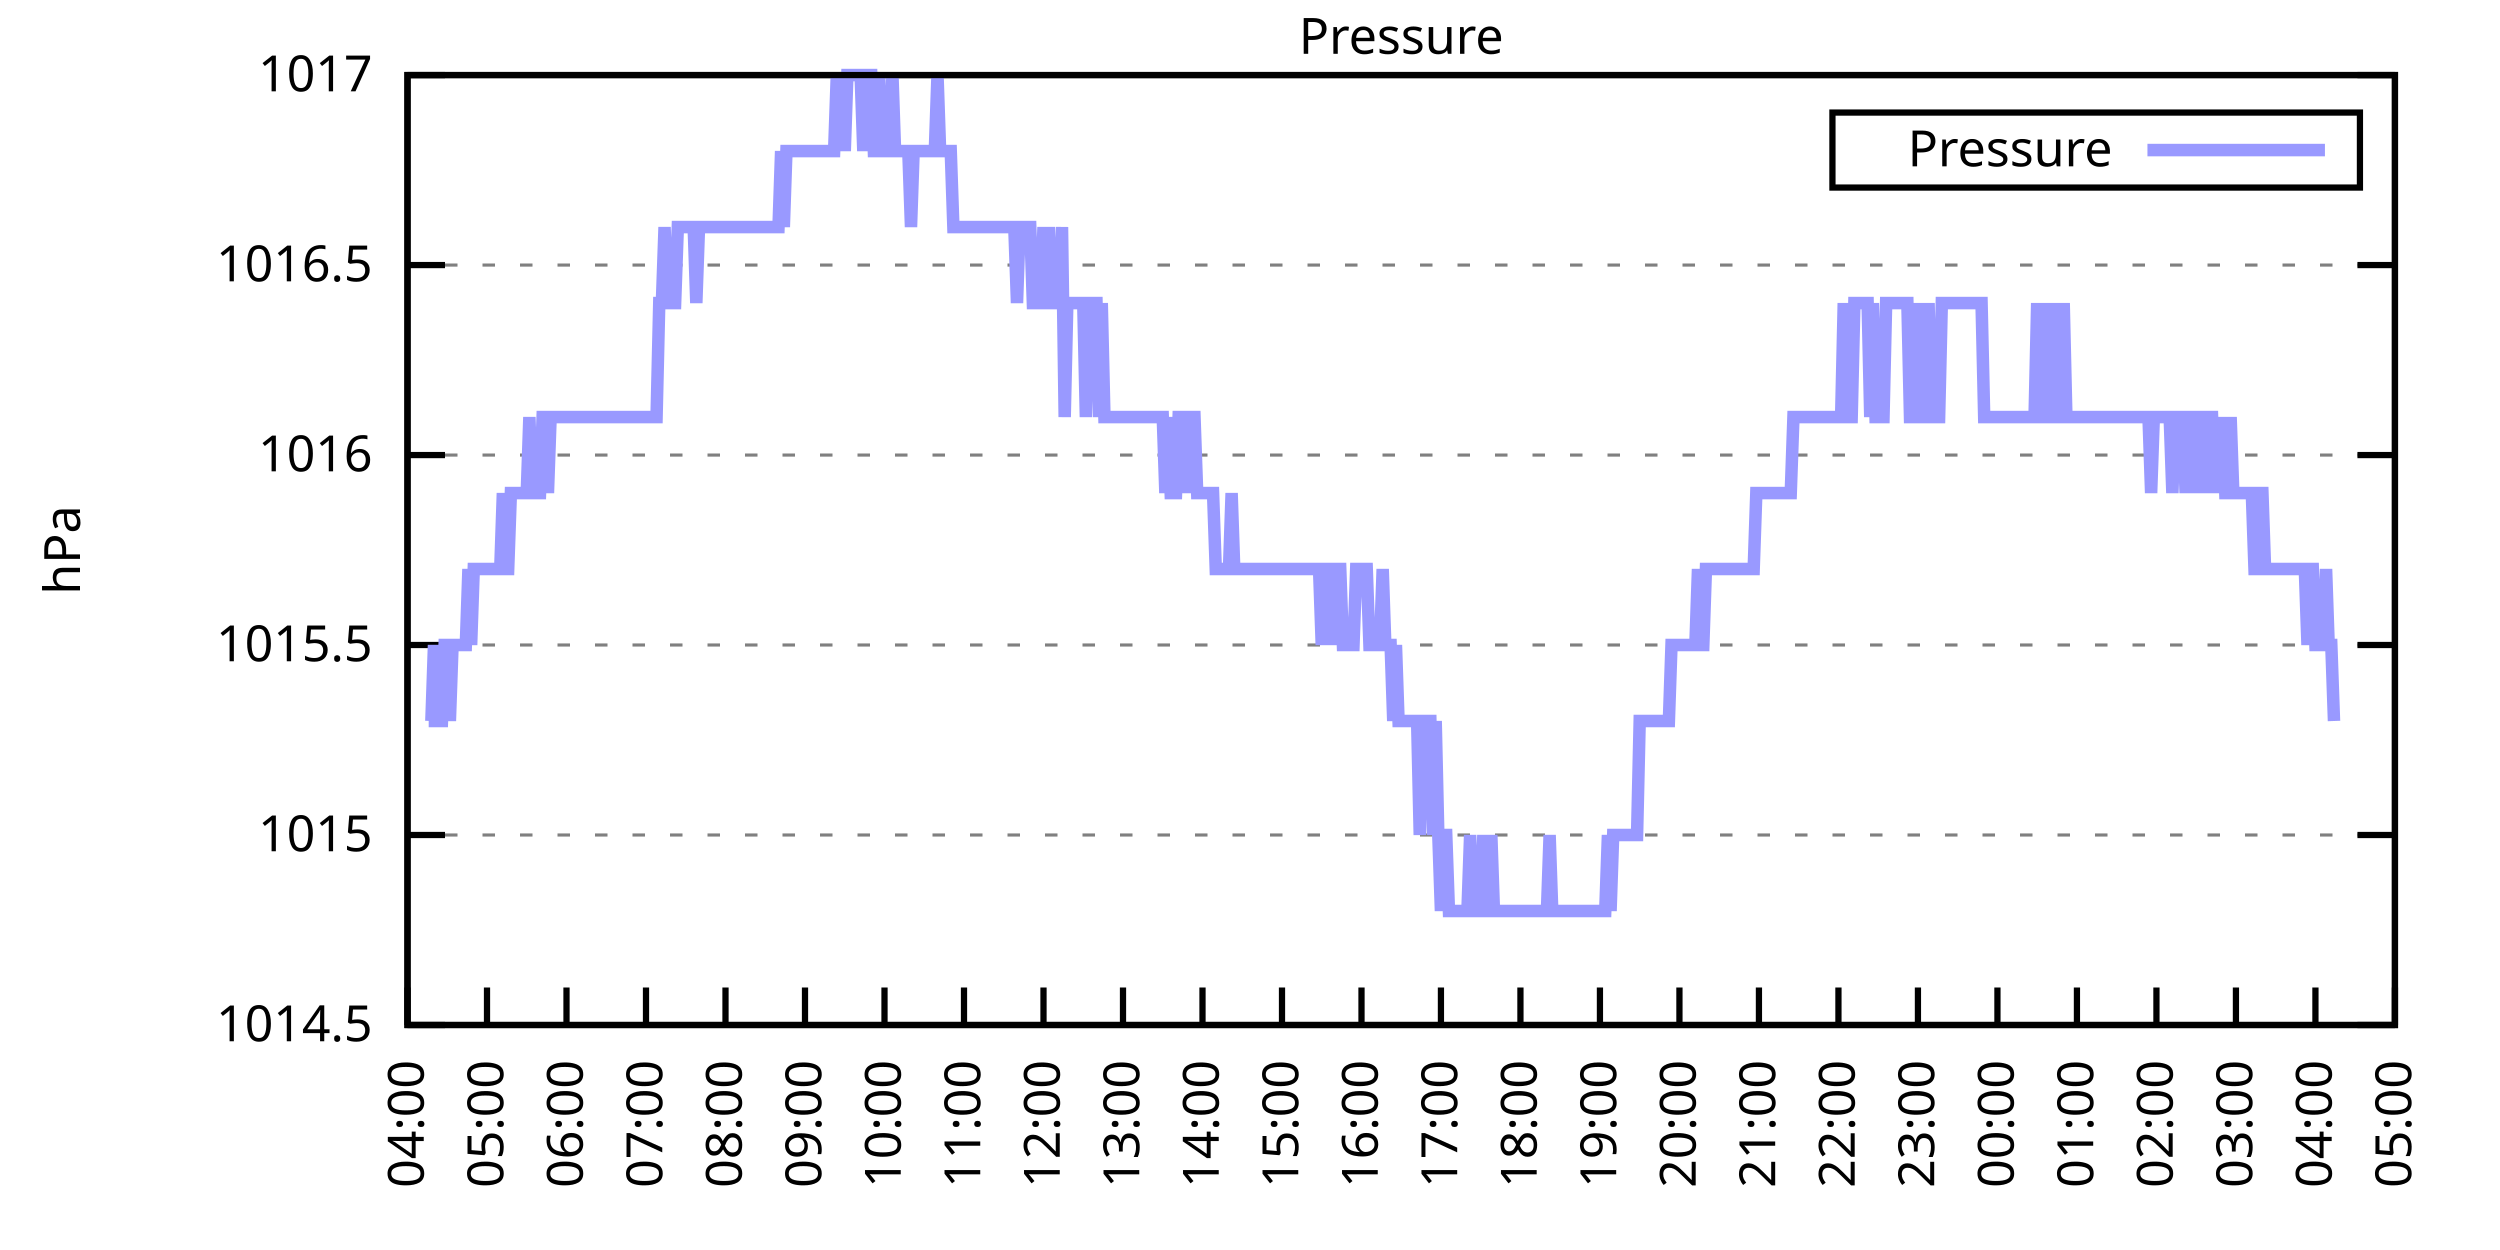
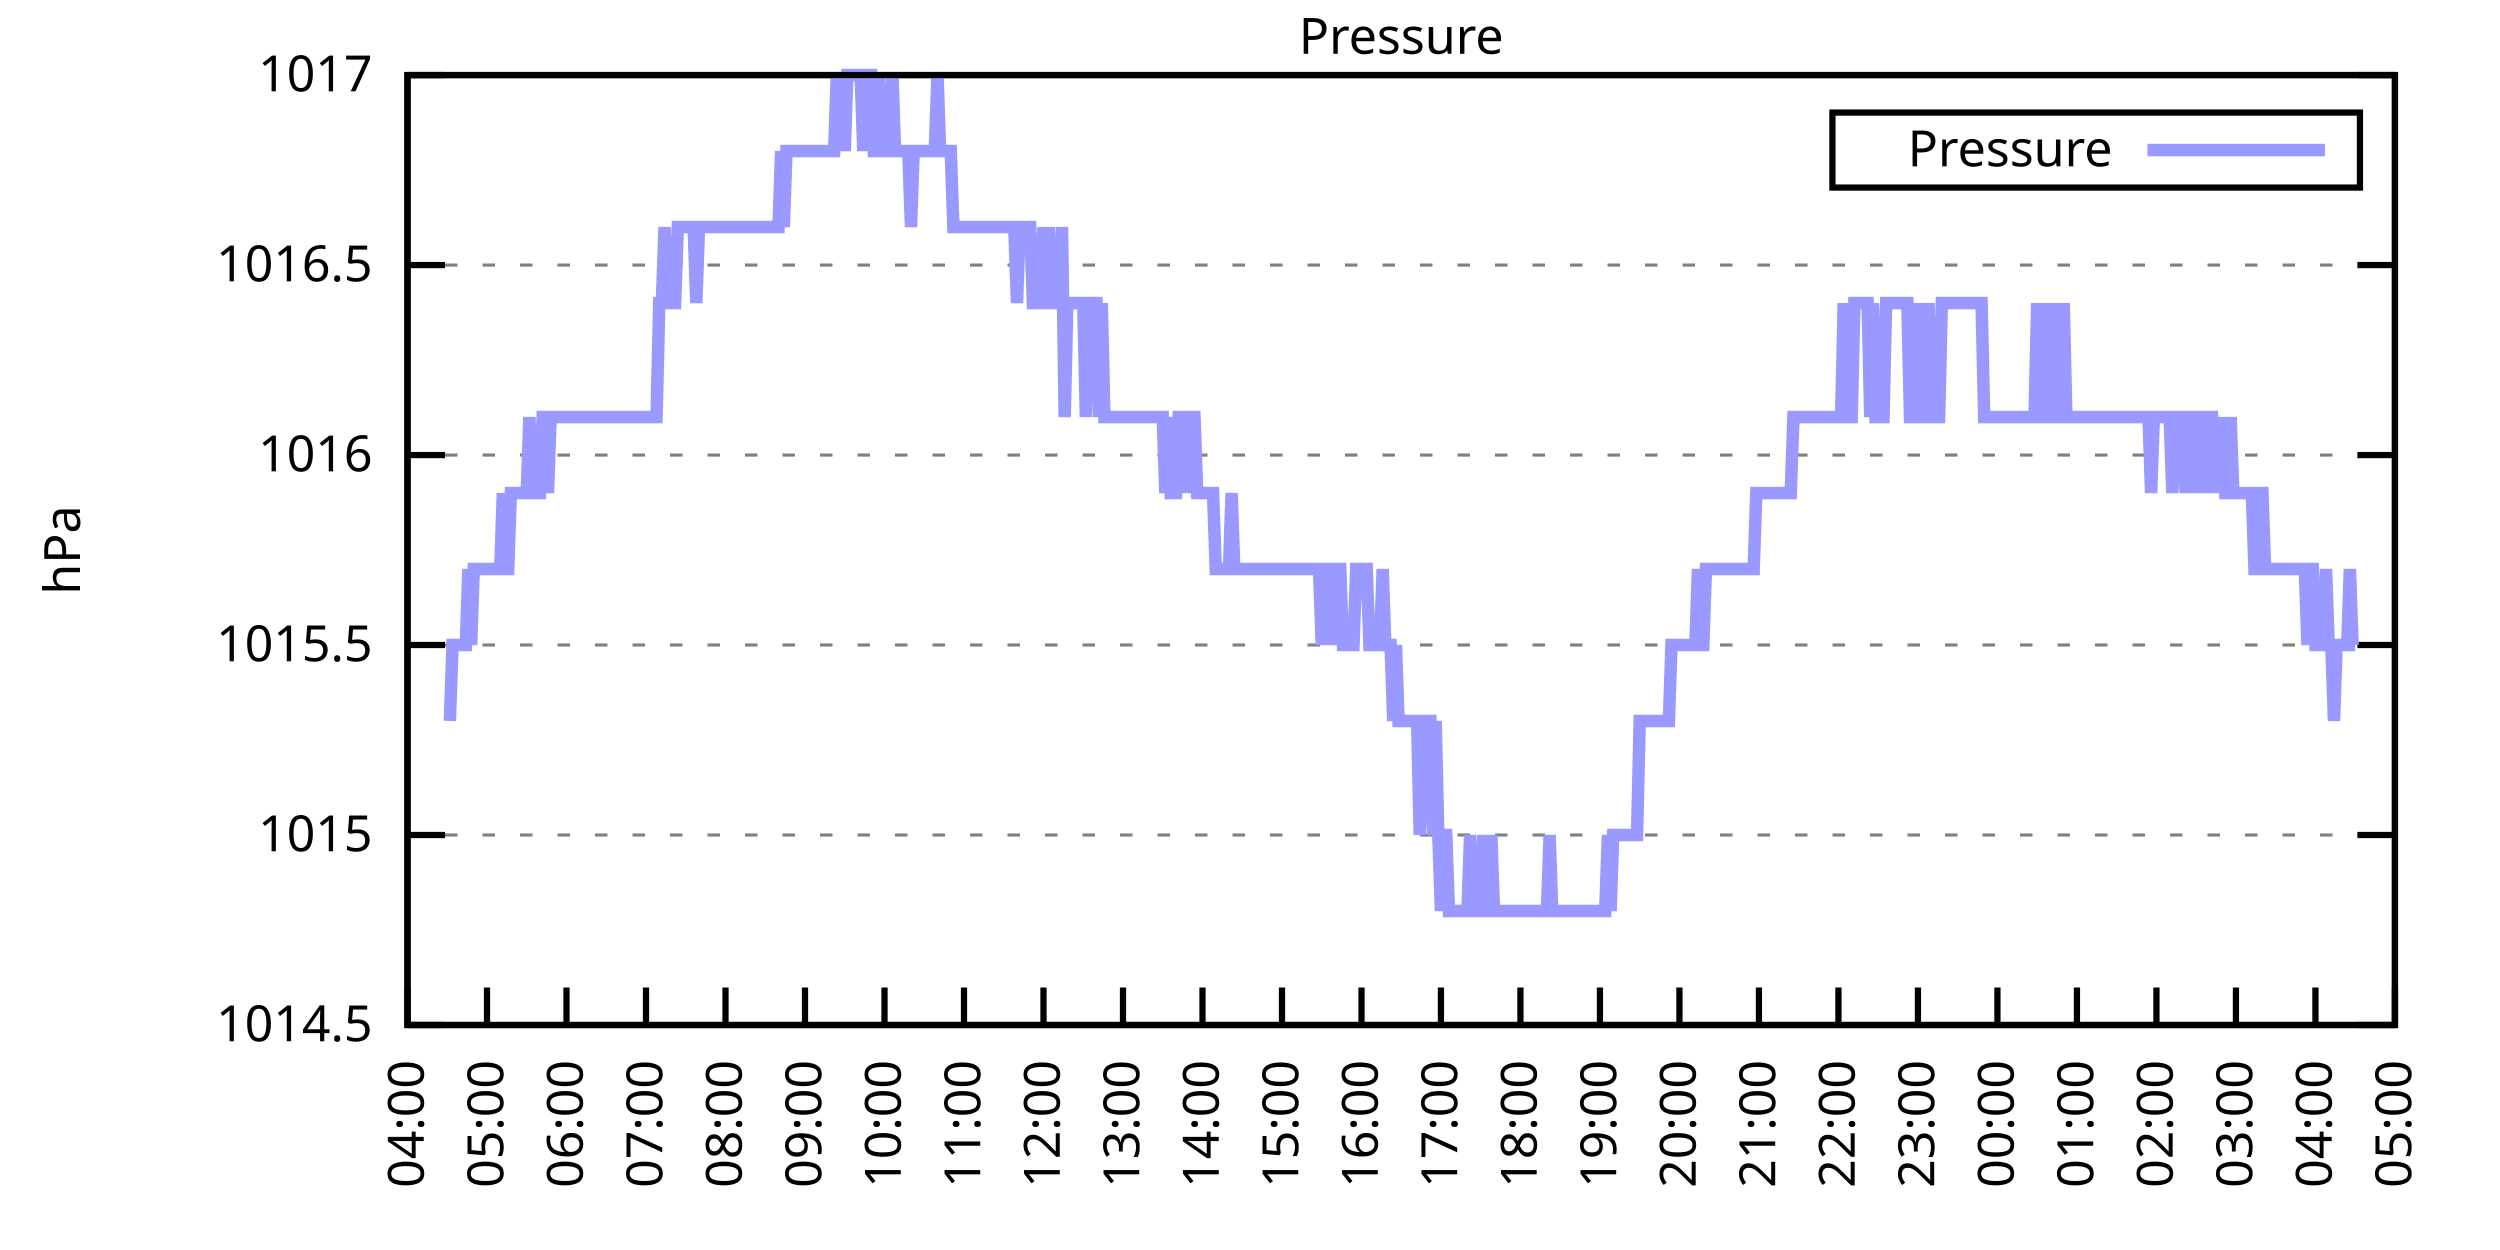
<svg xmlns="http://www.w3.org/2000/svg" xmlns:xlink="http://www.w3.org/1999/xlink" width="400" height="200" viewBox="0 0 400 200">
  <g id="gnuplot_canvas">
    <rect x="0" y="0" width="400" height="200" fill="none" />
    <defs>
      <circle id="gpDot" r="0.5" stroke-width="0.5" stroke="currentColor" />
      <path id="gpPt0" stroke-width="0.333" stroke="currentColor" d="M-1,0 h2 M0,-1 v2" />
      <path id="gpPt1" stroke-width="0.333" stroke="currentColor" d="M-1,-1 L1,1 M1,-1 L-1,1" />
      <path id="gpPt2" stroke-width="0.333" stroke="currentColor" d="M-1,0 L1,0 M0,-1 L0,1 M-1,-1 L1,1 M-1,1 L1,-1" />
      <rect id="gpPt3" stroke-width="0.333" stroke="currentColor" x="-1" y="-1" width="2" height="2" />
      <rect id="gpPt4" stroke-width="0.333" stroke="currentColor" fill="currentColor" x="-1" y="-1" width="2" height="2" />
      <circle id="gpPt5" stroke-width="0.333" stroke="currentColor" cx="0" cy="0" r="1" />
      <use xlink:href="#gpPt5" id="gpPt6" fill="currentColor" stroke="none" />
      <path id="gpPt7" stroke-width="0.333" stroke="currentColor" d="M0,-1.33 L-1.33,0.67 L1.33,0.67 z" />
      <use xlink:href="#gpPt7" id="gpPt8" fill="currentColor" stroke="none" />
      <use xlink:href="#gpPt7" id="gpPt9" stroke="currentColor" transform="rotate(180)" />
      <use xlink:href="#gpPt9" id="gpPt10" fill="currentColor" stroke="none" />
      <use xlink:href="#gpPt3" id="gpPt11" stroke="currentColor" transform="rotate(45)" />
      <use xlink:href="#gpPt11" id="gpPt12" fill="currentColor" stroke="none" />
      <path id="gpPt13" stroke-width="0.333" stroke="currentColor" d="M0,1.330 L1.265,0.411 L0.782,-1.067 L-0.782,-1.076 L-1.265,0.411 z" />
      <use xlink:href="#gpPt13" id="gpPt14" fill="currentColor" stroke="none" />
      <filter id="textbox" filterUnits="objectBoundingBox" x="0" y="0" height="1" width="1">
        <feFlood flood-color="white" flood-opacity="1" result="bgnd" />
        <feComposite in="SourceGraphic" in2="bgnd" operator="atop" />
      </filter>
      <filter id="greybox" filterUnits="objectBoundingBox" x="0" y="0" height="1" width="1">
        <feFlood flood-color="lightgrey" flood-opacity="1" result="grey" />
        <feComposite in="SourceGraphic" in2="grey" operator="atop" />
      </filter>
    </defs>
    <g fill="none" color="white" stroke="currentColor" stroke-width="1.00" stroke-linecap="butt" stroke-linejoin="miter">
</g>
    <g fill="none" color="black" stroke="currentColor" stroke-width="1.00" stroke-linecap="butt" stroke-linejoin="miter">
      <g stroke="none" shape-rendering="crispEdges">
        <polygon fill="rgb(255, 255, 255)" points="65.20,164.00 383.18,164.00 383.18,12.02 65.20,12.02 " />
      </g>
    </g>
    <g fill="none" color="black" stroke="currentColor" stroke-width="1.00" stroke-linecap="butt" stroke-linejoin="miter">
</g>
    <g fill="none" color="black" stroke="black" stroke-width="0.50" stroke-linecap="butt" stroke-linejoin="miter">
</g>
    <g fill="none" color="gray" stroke="currentColor" stroke-width="0.50" stroke-linecap="butt" stroke-linejoin="miter">
      <path stroke="gray" stroke-dasharray="2,4" class="gridline" d="M65.20,164.00 L383.19,164.00  " />
    </g>
    <g fill="none" color="gray" stroke="gray" stroke-width="1.00" stroke-linecap="butt" stroke-linejoin="miter">
</g>
    <g fill="none" color="black" stroke="currentColor" stroke-width="1.00" stroke-linecap="butt" stroke-linejoin="miter">
      <path stroke="black" d="M65.20,164.00 L71.20,164.00 M383.19,164.00 L377.19,164.00  " />
      <g transform="translate(59.60,166.60)" stroke="none" fill="black" font-family="Sans" font-size="8.00" text-anchor="end">
        <text>
          <tspan font-family="Sans"> 1014.5</tspan>
        </text>
      </g>
    </g>
    <g fill="none" color="black" stroke="currentColor" stroke-width="1.00" stroke-linecap="butt" stroke-linejoin="miter">
</g>
    <g fill="none" color="black" stroke="black" stroke-width="0.50" stroke-linecap="butt" stroke-linejoin="miter">
</g>
    <g fill="none" color="gray" stroke="currentColor" stroke-width="0.50" stroke-linecap="butt" stroke-linejoin="miter">
      <path stroke="gray" stroke-dasharray="2,4" class="gridline" d="M65.20,133.60 L383.19,133.60  " />
    </g>
    <g fill="none" color="gray" stroke="gray" stroke-width="1.00" stroke-linecap="butt" stroke-linejoin="miter">
</g>
    <g fill="none" color="black" stroke="currentColor" stroke-width="1.00" stroke-linecap="butt" stroke-linejoin="miter">
      <path stroke="black" d="M65.20,133.60 L71.20,133.60 M383.19,133.60 L377.19,133.60  " />
      <g transform="translate(59.60,136.20)" stroke="none" fill="black" font-family="Sans" font-size="8.00" text-anchor="end">
        <text>
          <tspan font-family="Sans"> 1015</tspan>
        </text>
      </g>
    </g>
    <g fill="none" color="black" stroke="currentColor" stroke-width="1.00" stroke-linecap="butt" stroke-linejoin="miter">
</g>
    <g fill="none" color="black" stroke="black" stroke-width="0.50" stroke-linecap="butt" stroke-linejoin="miter">
</g>
    <g fill="none" color="gray" stroke="currentColor" stroke-width="0.50" stroke-linecap="butt" stroke-linejoin="miter">
      <path stroke="gray" stroke-dasharray="2,4" class="gridline" d="M65.20,103.20 L383.19,103.20  " />
    </g>
    <g fill="none" color="gray" stroke="gray" stroke-width="1.00" stroke-linecap="butt" stroke-linejoin="miter">
</g>
    <g fill="none" color="black" stroke="currentColor" stroke-width="1.00" stroke-linecap="butt" stroke-linejoin="miter">
      <path stroke="black" d="M65.20,103.20 L71.20,103.20 M383.19,103.20 L377.19,103.20  " />
      <g transform="translate(59.60,105.80)" stroke="none" fill="black" font-family="Sans" font-size="8.00" text-anchor="end">
        <text>
          <tspan font-family="Sans"> 1015.5</tspan>
        </text>
      </g>
    </g>
    <g fill="none" color="black" stroke="currentColor" stroke-width="1.00" stroke-linecap="butt" stroke-linejoin="miter">
</g>
    <g fill="none" color="black" stroke="black" stroke-width="0.50" stroke-linecap="butt" stroke-linejoin="miter">
</g>
    <g fill="none" color="gray" stroke="currentColor" stroke-width="0.50" stroke-linecap="butt" stroke-linejoin="miter">
      <path stroke="gray" stroke-dasharray="2,4" class="gridline" d="M65.20,72.81 L383.19,72.81  " />
    </g>
    <g fill="none" color="gray" stroke="gray" stroke-width="1.00" stroke-linecap="butt" stroke-linejoin="miter">
</g>
    <g fill="none" color="black" stroke="currentColor" stroke-width="1.00" stroke-linecap="butt" stroke-linejoin="miter">
      <path stroke="black" d="M65.20,72.81 L71.20,72.81 M383.19,72.81 L377.19,72.81  " />
      <g transform="translate(59.60,75.41)" stroke="none" fill="black" font-family="Sans" font-size="8.00" text-anchor="end">
        <text>
          <tspan font-family="Sans"> 1016</tspan>
        </text>
      </g>
    </g>
    <g fill="none" color="black" stroke="currentColor" stroke-width="1.00" stroke-linecap="butt" stroke-linejoin="miter">
</g>
    <g fill="none" color="black" stroke="black" stroke-width="0.50" stroke-linecap="butt" stroke-linejoin="miter">
</g>
    <g fill="none" color="gray" stroke="currentColor" stroke-width="0.50" stroke-linecap="butt" stroke-linejoin="miter">
      <path stroke="gray" stroke-dasharray="2,4" class="gridline" d="M65.20,42.41 L383.19,42.41  " />
    </g>
    <g fill="none" color="gray" stroke="gray" stroke-width="1.00" stroke-linecap="butt" stroke-linejoin="miter">
</g>
    <g fill="none" color="black" stroke="currentColor" stroke-width="1.00" stroke-linecap="butt" stroke-linejoin="miter">
      <path stroke="black" d="M65.20,42.41 L71.20,42.41 M383.19,42.41 L377.19,42.41  " />
      <g transform="translate(59.60,45.01)" stroke="none" fill="black" font-family="Sans" font-size="8.00" text-anchor="end">
        <text>
          <tspan font-family="Sans"> 1016.5</tspan>
        </text>
      </g>
    </g>
    <g fill="none" color="black" stroke="currentColor" stroke-width="1.00" stroke-linecap="butt" stroke-linejoin="miter">
</g>
    <g fill="none" color="black" stroke="black" stroke-width="0.50" stroke-linecap="butt" stroke-linejoin="miter">
</g>
    <g fill="none" color="gray" stroke="currentColor" stroke-width="0.50" stroke-linecap="butt" stroke-linejoin="miter">
      <path stroke="gray" stroke-dasharray="2,4" class="gridline" d="M65.20,12.01 L383.19,12.01  " />
    </g>
    <g fill="none" color="gray" stroke="gray" stroke-width="1.00" stroke-linecap="butt" stroke-linejoin="miter">
</g>
    <g fill="none" color="black" stroke="currentColor" stroke-width="1.00" stroke-linecap="butt" stroke-linejoin="miter">
      <path stroke="black" d="M65.20,12.01 L71.20,12.01 M383.19,12.01 L377.19,12.01  " />
      <g transform="translate(59.60,14.61)" stroke="none" fill="black" font-family="Sans" font-size="8.00" text-anchor="end">
        <text>
          <tspan font-family="Sans"> 1017</tspan>
        </text>
      </g>
    </g>
    <g fill="none" color="black" stroke="currentColor" stroke-width="1.00" stroke-linecap="butt" stroke-linejoin="miter">
      <path stroke="black" d="M65.20,164.00 L65.20,158.00  " />
      <g transform="translate(67.80,169.60) rotate(270.00)" stroke="none" fill="black" font-family="Sans" font-size="8.00" text-anchor="end">
        <text>
          <tspan font-family="Sans">04:00</tspan>
        </text>
      </g>
    </g>
    <g fill="none" color="black" stroke="currentColor" stroke-width="1.00" stroke-linecap="butt" stroke-linejoin="miter">
      <path stroke="black" d="M77.92,164.00 L77.92,158.00  " />
      <g transform="translate(80.52,169.60) rotate(270.00)" stroke="none" fill="black" font-family="Sans" font-size="8.00" text-anchor="end">
        <text>
          <tspan font-family="Sans">05:00</tspan>
        </text>
      </g>
    </g>
    <g fill="none" color="black" stroke="currentColor" stroke-width="1.00" stroke-linecap="butt" stroke-linejoin="miter">
      <path stroke="black" d="M90.64,164.00 L90.64,158.00  " />
      <g transform="translate(93.24,169.60) rotate(270.00)" stroke="none" fill="black" font-family="Sans" font-size="8.00" text-anchor="end">
        <text>
          <tspan font-family="Sans">06:00</tspan>
        </text>
      </g>
    </g>
    <g fill="none" color="black" stroke="currentColor" stroke-width="1.00" stroke-linecap="butt" stroke-linejoin="miter">
      <path stroke="black" d="M103.36,164.00 L103.36,158.00  " />
      <g transform="translate(105.96,169.60) rotate(270.00)" stroke="none" fill="black" font-family="Sans" font-size="8.00" text-anchor="end">
        <text>
          <tspan font-family="Sans">07:00</tspan>
        </text>
      </g>
    </g>
    <g fill="none" color="black" stroke="currentColor" stroke-width="1.00" stroke-linecap="butt" stroke-linejoin="miter">
      <path stroke="black" d="M116.08,164.00 L116.08,158.00  " />
      <g transform="translate(118.68,169.60) rotate(270.00)" stroke="none" fill="black" font-family="Sans" font-size="8.00" text-anchor="end">
        <text>
          <tspan font-family="Sans">08:00</tspan>
        </text>
      </g>
    </g>
    <g fill="none" color="black" stroke="currentColor" stroke-width="1.00" stroke-linecap="butt" stroke-linejoin="miter">
      <path stroke="black" d="M128.80,164.00 L128.80,158.00  " />
      <g transform="translate(131.40,169.60) rotate(270.00)" stroke="none" fill="black" font-family="Sans" font-size="8.00" text-anchor="end">
        <text>
          <tspan font-family="Sans">09:00</tspan>
        </text>
      </g>
    </g>
    <g fill="none" color="black" stroke="currentColor" stroke-width="1.00" stroke-linecap="butt" stroke-linejoin="miter">
      <path stroke="black" d="M141.52,164.00 L141.52,158.00  " />
      <g transform="translate(144.12,169.60) rotate(270.00)" stroke="none" fill="black" font-family="Sans" font-size="8.00" text-anchor="end">
        <text>
          <tspan font-family="Sans">10:00</tspan>
        </text>
      </g>
    </g>
    <g fill="none" color="black" stroke="currentColor" stroke-width="1.00" stroke-linecap="butt" stroke-linejoin="miter">
      <path stroke="black" d="M154.24,164.00 L154.24,158.00  " />
      <g transform="translate(156.84,169.60) rotate(270.00)" stroke="none" fill="black" font-family="Sans" font-size="8.00" text-anchor="end">
        <text>
          <tspan font-family="Sans">11:00</tspan>
        </text>
      </g>
    </g>
    <g fill="none" color="black" stroke="currentColor" stroke-width="1.00" stroke-linecap="butt" stroke-linejoin="miter">
      <path stroke="black" d="M166.96,164.00 L166.96,158.00  " />
      <g transform="translate(169.56,169.60) rotate(270.00)" stroke="none" fill="black" font-family="Sans" font-size="8.00" text-anchor="end">
        <text>
          <tspan font-family="Sans">12:00</tspan>
        </text>
      </g>
    </g>
    <g fill="none" color="black" stroke="currentColor" stroke-width="1.00" stroke-linecap="butt" stroke-linejoin="miter">
      <path stroke="black" d="M179.68,164.00 L179.68,158.00  " />
      <g transform="translate(182.28,169.60) rotate(270.00)" stroke="none" fill="black" font-family="Sans" font-size="8.00" text-anchor="end">
        <text>
          <tspan font-family="Sans">13:00</tspan>
        </text>
      </g>
    </g>
    <g fill="none" color="black" stroke="currentColor" stroke-width="1.00" stroke-linecap="butt" stroke-linejoin="miter">
      <path stroke="black" d="M192.40,164.00 L192.40,158.00  " />
      <g transform="translate(195.00,169.60) rotate(270.00)" stroke="none" fill="black" font-family="Sans" font-size="8.00" text-anchor="end">
        <text>
          <tspan font-family="Sans">14:00</tspan>
        </text>
      </g>
    </g>
    <g fill="none" color="black" stroke="currentColor" stroke-width="1.00" stroke-linecap="butt" stroke-linejoin="miter">
      <path stroke="black" d="M205.12,164.00 L205.12,158.00  " />
      <g transform="translate(207.72,169.60) rotate(270.00)" stroke="none" fill="black" font-family="Sans" font-size="8.00" text-anchor="end">
        <text>
          <tspan font-family="Sans">15:00</tspan>
        </text>
      </g>
    </g>
    <g fill="none" color="black" stroke="currentColor" stroke-width="1.00" stroke-linecap="butt" stroke-linejoin="miter">
      <path stroke="black" d="M217.84,164.00 L217.84,158.00  " />
      <g transform="translate(220.44,169.60) rotate(270.00)" stroke="none" fill="black" font-family="Sans" font-size="8.00" text-anchor="end">
        <text>
          <tspan font-family="Sans">16:00</tspan>
        </text>
      </g>
    </g>
    <g fill="none" color="black" stroke="currentColor" stroke-width="1.00" stroke-linecap="butt" stroke-linejoin="miter">
      <path stroke="black" d="M230.55,164.00 L230.55,158.00  " />
      <g transform="translate(233.15,169.60) rotate(270.00)" stroke="none" fill="black" font-family="Sans" font-size="8.00" text-anchor="end">
        <text>
          <tspan font-family="Sans">17:00</tspan>
        </text>
      </g>
    </g>
    <g fill="none" color="black" stroke="currentColor" stroke-width="1.00" stroke-linecap="butt" stroke-linejoin="miter">
      <path stroke="black" d="M243.27,164.00 L243.27,158.00  " />
      <g transform="translate(245.87,169.60) rotate(270.00)" stroke="none" fill="black" font-family="Sans" font-size="8.00" text-anchor="end">
        <text>
          <tspan font-family="Sans">18:00</tspan>
        </text>
      </g>
    </g>
    <g fill="none" color="black" stroke="currentColor" stroke-width="1.00" stroke-linecap="butt" stroke-linejoin="miter">
      <path stroke="black" d="M255.99,164.00 L255.99,158.00  " />
      <g transform="translate(258.59,169.60) rotate(270.00)" stroke="none" fill="black" font-family="Sans" font-size="8.00" text-anchor="end">
        <text>
          <tspan font-family="Sans">19:00</tspan>
        </text>
      </g>
    </g>
    <g fill="none" color="black" stroke="currentColor" stroke-width="1.00" stroke-linecap="butt" stroke-linejoin="miter">
      <path stroke="black" d="M268.71,164.00 L268.71,158.00  " />
      <g transform="translate(271.31,169.60) rotate(270.00)" stroke="none" fill="black" font-family="Sans" font-size="8.00" text-anchor="end">
        <text>
          <tspan font-family="Sans">20:00</tspan>
        </text>
      </g>
    </g>
    <g fill="none" color="black" stroke="currentColor" stroke-width="1.00" stroke-linecap="butt" stroke-linejoin="miter">
      <path stroke="black" d="M281.43,164.00 L281.43,158.00  " />
      <g transform="translate(284.03,169.60) rotate(270.00)" stroke="none" fill="black" font-family="Sans" font-size="8.00" text-anchor="end">
        <text>
          <tspan font-family="Sans">21:00</tspan>
        </text>
      </g>
    </g>
    <g fill="none" color="black" stroke="currentColor" stroke-width="1.00" stroke-linecap="butt" stroke-linejoin="miter">
      <path stroke="black" d="M294.15,164.00 L294.15,158.00  " />
      <g transform="translate(296.75,169.60) rotate(270.00)" stroke="none" fill="black" font-family="Sans" font-size="8.00" text-anchor="end">
        <text>
          <tspan font-family="Sans">22:00</tspan>
        </text>
      </g>
    </g>
    <g fill="none" color="black" stroke="currentColor" stroke-width="1.00" stroke-linecap="butt" stroke-linejoin="miter">
      <path stroke="black" d="M306.87,164.00 L306.87,158.00  " />
      <g transform="translate(309.47,169.60) rotate(270.00)" stroke="none" fill="black" font-family="Sans" font-size="8.00" text-anchor="end">
        <text>
          <tspan font-family="Sans">23:00</tspan>
        </text>
      </g>
    </g>
    <g fill="none" color="black" stroke="currentColor" stroke-width="1.00" stroke-linecap="butt" stroke-linejoin="miter">
      <path stroke="black" d="M319.59,164.00 L319.59,158.00  " />
      <g transform="translate(322.19,169.60) rotate(270.00)" stroke="none" fill="black" font-family="Sans" font-size="8.00" text-anchor="end">
        <text>
          <tspan font-family="Sans">00:00</tspan>
        </text>
      </g>
    </g>
    <g fill="none" color="black" stroke="currentColor" stroke-width="1.00" stroke-linecap="butt" stroke-linejoin="miter">
      <path stroke="black" d="M332.31,164.00 L332.31,158.00  " />
      <g transform="translate(334.91,169.60) rotate(270.00)" stroke="none" fill="black" font-family="Sans" font-size="8.00" text-anchor="end">
        <text>
          <tspan font-family="Sans">01:00</tspan>
        </text>
      </g>
    </g>
    <g fill="none" color="black" stroke="currentColor" stroke-width="1.00" stroke-linecap="butt" stroke-linejoin="miter">
      <path stroke="black" d="M345.03,164.00 L345.03,158.00  " />
      <g transform="translate(347.63,169.60) rotate(270.00)" stroke="none" fill="black" font-family="Sans" font-size="8.00" text-anchor="end">
        <text>
          <tspan font-family="Sans">02:00</tspan>
        </text>
      </g>
    </g>
    <g fill="none" color="black" stroke="currentColor" stroke-width="1.00" stroke-linecap="butt" stroke-linejoin="miter">
      <path stroke="black" d="M357.75,164.00 L357.75,158.00  " />
      <g transform="translate(360.35,169.60) rotate(270.00)" stroke="none" fill="black" font-family="Sans" font-size="8.00" text-anchor="end">
        <text>
          <tspan font-family="Sans">03:00</tspan>
        </text>
      </g>
    </g>
    <g fill="none" color="black" stroke="currentColor" stroke-width="1.00" stroke-linecap="butt" stroke-linejoin="miter">
      <path stroke="black" d="M370.47,164.00 L370.47,158.00  " />
      <g transform="translate(373.07,169.60) rotate(270.00)" stroke="none" fill="black" font-family="Sans" font-size="8.00" text-anchor="end">
        <text>
          <tspan font-family="Sans">04:00</tspan>
        </text>
      </g>
    </g>
    <g fill="none" color="black" stroke="currentColor" stroke-width="1.00" stroke-linecap="butt" stroke-linejoin="miter">
      <path stroke="black" d="M383.19,164.00 L383.19,158.00  " />
      <g transform="translate(385.79,169.60) rotate(270.00)" stroke="none" fill="black" font-family="Sans" font-size="8.00" text-anchor="end">
        <text>
          <tspan font-family="Sans">05:00</tspan>
        </text>
      </g>
    </g>
    <g fill="none" color="black" stroke="currentColor" stroke-width="1.00" stroke-linecap="butt" stroke-linejoin="miter">
</g>
    <g fill="none" color="black" stroke="currentColor" stroke-width="1.00" stroke-linecap="butt" stroke-linejoin="miter">
      <path stroke="black" d="M65.20,12.01 L65.20,164.00 L383.19,164.00 L383.19,12.01 L65.20,12.01 Z  " />
    </g>
    <g fill="none" color="black" stroke="currentColor" stroke-width="1.00" stroke-linecap="butt" stroke-linejoin="miter">
</g>
    <g fill="none" color="black" stroke="currentColor" stroke-width="1.00" stroke-linecap="butt" stroke-linejoin="miter">
      <path stroke="black" d="M293.19,30.01 L293.19,18.01 L377.59,18.01 L377.59,30.01 L293.19,30.01 Z  " />
    </g>
    <g id="Pressure_plot_1">
      <g fill="none" color="white" stroke="black" stroke-width="2.00" stroke-linecap="butt" stroke-linejoin="miter">
</g>
      <g fill="none" color="black" stroke="currentColor" stroke-width="2.00" stroke-linecap="butt" stroke-linejoin="miter">
        <g transform="translate(337.99,26.61)" stroke="none" fill="black" font-family="Sans" font-size="8.00" text-anchor="end">
          <text>
            <tspan font-family="Sans">Pressure</tspan>
          </text>
        </g>
      </g>
      <g fill="none" color="black" stroke="currentColor" stroke-width="2.00" stroke-linecap="butt" stroke-linejoin="miter">
-         <path stroke="rgb(153, 153, 255)" d="M343.59,24.01 L371.99,24.01 M68.59,115.36 L69.02,115.36 L69.44,103.20 L69.86,115.36 L70.29,115.36 L70.71,115.36   L71.14,103.20 L71.56,103.20 L71.98,115.36 L72.41,103.20 L72.83,103.20 L73.26,103.20 L73.68,103.20 L74.10,103.20   L74.53,103.20 L74.95,91.04 L75.38,103.20 L75.80,91.04 L76.22,91.04 L76.65,91.04 L77.07,91.04 L77.50,91.04   L77.92,91.04 L78.34,91.04 L78.77,91.04 L79.19,91.04 L79.62,91.04 L80.04,91.04 L80.46,78.89 L80.89,91.04   L81.31,91.04 L81.74,78.89 L82.16,78.89 L82.58,78.89 L83.01,78.89 L83.43,78.89 L83.86,78.89 L84.28,78.89   L84.70,66.73 L85.13,78.89 L85.55,78.89 L85.98,78.89 L86.40,78.89 L86.82,66.73 L87.25,66.73 L87.67,78.89   L88.10,66.73 L88.52,66.73 L88.94,66.73 L89.37,66.73 L89.79,66.73 L90.22,66.73 L90.64,66.73 L91.06,66.73   L91.49,66.73 L91.91,66.73 L92.34,66.73 L92.76,66.73 L93.18,66.73 L93.61,66.73 L94.03,66.73 L94.46,66.73   L94.88,66.73 L95.30,66.73 L95.73,66.73 L96.15,66.73 L96.58,66.73 L97.00,66.73 L97.42,66.73 L97.85,66.73   L98.27,66.73 L98.69,66.73 L99.12,66.73 L99.54,66.73 L99.97,66.73 L100.39,66.73 L100.81,66.73 L101.24,66.73   L101.66,66.73 L102.09,66.73 L102.51,66.73 L102.93,66.73 L103.36,66.73 L103.78,66.73 L104.21,66.73 L104.63,66.73   L105.05,66.73 L105.48,48.49 L105.90,48.49 L106.33,36.33 L106.75,48.49 L107.17,48.49 L107.60,48.49 L108.02,48.49   L108.45,36.33 L108.87,36.33 L109.29,36.33 L109.72,36.33 L110.14,36.33 L110.57,36.33 L110.99,36.33 L111.41,48.49   L111.84,36.33 L112.26,36.33 L112.69,36.33 L113.11,36.33 L113.53,36.33 L113.96,36.33 L114.38,36.33 L114.81,36.33   L115.23,36.33 L115.65,36.33 L116.08,36.33 L116.50,36.33 L116.93,36.33 L117.35,36.33 L117.77,36.33 L118.20,36.33   L118.62,36.33 L119.05,36.33 L119.47,36.33 L119.89,36.33 L120.32,36.33 L120.74,36.33 L121.17,36.33 L121.59,36.33   L122.01,36.33 L122.44,36.33 L122.86,36.33 L123.29,36.33 L123.71,36.33 L124.13,36.33 L124.56,36.33 L124.98,24.17   L125.41,36.33 L125.83,24.17 L126.25,24.17 L126.68,24.17 L127.10,24.17 L127.53,24.17 L127.95,24.17 L128.37,24.17   L128.80,24.17 L129.22,24.17 L129.65,24.17 L130.07,24.17 L130.49,24.17 L130.92,24.17 L131.34,24.17 L131.77,24.17   L132.19,24.17 L132.61,24.17 L133.04,24.17 L133.46,24.17 L133.89,12.01 L134.31,24.17 L134.73,12.01 L135.16,24.17   L135.58,12.01 L136.01,12.01 L136.43,12.01 L136.85,12.01 L137.28,12.01 L137.70,12.01 L138.13,24.17 L138.55,12.01   L138.97,12.01 L139.40,12.01 L139.82,24.17 L140.25,24.17 L140.67,12.01 L141.09,24.17 L141.52,24.17 L141.94,24.17   L142.37,24.17 L142.79,12.01 L143.21,24.17 L143.64,24.17 L144.06,24.17 L144.49,24.17 L144.91,24.17 L145.33,24.17   L145.76,36.33 L146.18,24.17 L146.61,24.17 L147.03,24.17 L147.45,24.17 L147.88,24.17 L148.30,24.17 L148.73,24.17   L149.15,24.17 L149.57,24.17 L150.00,12.01 L150.42,24.17 L150.85,24.17 L151.27,24.17 L151.69,24.17 L152.12,24.17   L152.54,36.33 L152.97,36.33 L153.39,36.33 L153.81,36.33 L154.24,36.33 L154.66,36.33 L155.09,36.33 L155.51,36.33   L155.93,36.33 L156.36,36.33 L156.78,36.33 L157.21,36.33 L157.63,36.33 L158.05,36.33 L158.48,36.33 L158.90,36.33   L159.33,36.33 L159.75,36.33 L160.17,36.33 L160.60,36.33 L161.02,36.33 L161.44,36.33 L161.87,36.33 L162.29,36.33   L162.72,48.49 L163.14,36.33 L163.56,36.33 L163.99,36.33 L164.41,36.33 L164.84,36.33 L165.26,48.49 L165.68,48.49   L166.11,48.49 L166.53,48.49 L166.96,36.33 L167.38,48.49 L167.80,36.33 L168.23,48.49 L168.65,48.49 L169.08,48.49   L169.50,48.49 L169.92,36.33 L170.35,66.73 L170.77,48.49 L171.20,48.49 L171.62,48.49 L172.04,48.49 L172.47,48.49   L172.89,48.49 L173.32,48.49 L173.74,66.73 L174.16,48.49 L174.59,48.49 L175.01,48.49 L175.44,48.49 L175.86,66.73   L176.28,48.49 L176.71,66.73 L177.13,66.73 L177.56,66.73 L177.98,66.73 L178.40,66.73 L178.83,66.73 L179.25,66.73   L179.68,66.73 L180.10,66.73 L180.52,66.73 L180.95,66.73 L181.37,66.73 L181.80,66.73 L182.22,66.73 L182.64,66.73   L183.07,66.73 L183.49,66.73 L183.92,66.73 L184.34,66.73 L184.76,66.73 L185.19,66.73 L185.61,66.73 L186.04,66.73   L186.46,78.89 L186.88,66.73 L187.31,78.89 L187.73,78.89 L188.16,78.89 L188.58,66.73 L189.00,66.73 L189.43,66.73   L189.85,78.89 L190.28,66.73 L190.70,66.73 L191.12,66.73 L191.55,78.89 L191.97,78.89 L192.40,78.89 L192.82,78.89   L193.24,78.89 L193.67,78.89 L194.09,78.89 L194.52,91.04 L194.94,91.04 L195.36,91.04 L195.79,91.04 L196.21,91.04   L196.64,91.04 L197.06,78.89 L197.48,91.04 L197.91,91.04 L198.33,91.04 L198.76,91.04 L199.18,91.04 L199.60,91.04   L200.03,91.04 L200.45,91.04 L200.88,91.04 L201.30,91.04 L201.72,91.04 L202.15,91.04 L202.57,91.04 L203.00,91.04   L203.42,91.04 L203.84,91.04 L204.27,91.04 L204.69,91.04 L205.12,91.04 L205.54,91.04 L205.96,91.04 L206.39,91.04   L206.81,91.04 L207.24,91.04 L207.66,91.04 L208.08,91.04 L208.51,91.04 L208.93,91.04 L209.36,91.04 L209.78,91.04   L210.20,91.04 L210.63,91.04 L211.05,91.04 L211.48,103.20 L211.90,91.04 L212.32,91.04 L212.75,103.20 L213.17,91.04   L213.60,103.20 L214.02,91.04 L214.44,91.04 L214.87,103.20 L215.29,103.20 L215.72,103.20 L216.14,103.20 L216.56,103.20   L216.99,91.04 L217.41,91.04 L217.84,91.04 L218.26,91.04 L218.68,91.04 L219.11,103.20 L219.53,103.20 L219.96,103.20   L220.38,103.20 L220.80,103.20 L221.23,91.04 L221.65,103.20 L222.08,103.20 L222.50,103.20 L222.92,115.36 L223.35,103.20   L223.77,115.36 L224.20,115.36 L224.62,115.36 L225.04,115.36 L225.47,115.36 L225.89,115.36 L226.31,115.36 L226.74,115.36   L227.16,133.60 L227.59,115.36 L228.01,115.36 L228.43,115.36 L228.86,115.36 L229.28,133.60 L229.71,115.36 L230.13,133.60   L230.55,145.76 L230.98,133.60 L231.40,133.60 L231.83,145.76 L232.25,145.76 L232.67,145.76 L233.10,145.76 L233.52,145.76   L233.95,145.76 L234.37,145.76 L234.79,145.76 L235.22,133.60 L235.64,145.76 L236.07,145.76 L236.49,145.76 L236.91,145.76   L237.34,133.60 L237.76,145.76 L238.19,145.76 L238.61,133.60 L239.03,145.76 L239.46,145.76 L239.88,145.76 L240.31,145.76   L240.73,145.76 L241.15,145.76 L241.58,145.76 L242.00,145.76 L242.43,145.76 L242.85,145.76 L243.27,145.76 L243.70,145.76   L244.12,145.76 L244.55,145.76 L244.97,145.76 L245.39,145.76 L245.82,145.76 L246.24,145.76 L246.67,145.76 L247.09,145.76   L247.51,145.76 L247.94,133.60 L248.36,145.76 L248.79,145.76 L249.21,145.76 L249.63,145.76 L250.06,145.76 L250.48,145.76   L250.91,145.76 L251.33,145.76 L251.75,145.76 L252.18,145.76 L252.60,145.76 L253.03,145.76 L253.45,145.76 L253.87,145.76   L254.30,145.76 L254.72,145.76 L255.15,145.76 L255.57,145.76 L255.99,145.76 L256.42,145.76 L256.84,145.76 L257.27,133.60   L257.69,145.76 L258.11,133.60 L258.54,133.60 L258.96,133.60 L259.39,133.60 L259.81,133.60 L260.23,133.60 L260.66,133.60   L261.08,133.60 L261.51,133.60 L261.93,133.60 L262.35,115.36 L262.78,115.36 L263.20,115.36 L263.63,115.36 L264.05,115.36   L264.47,115.36 L264.90,115.36 L265.32,115.36 L265.75,115.36 L266.17,115.36 L266.59,115.36 L267.02,115.36 L267.44,103.20   L267.87,103.20 L268.29,103.20 L268.71,103.20 L269.14,103.20 L269.56,103.20 L269.99,103.20 L270.41,103.20 L270.83,103.20   L271.26,103.20 L271.68,91.04 L272.11,103.20 L272.53,103.20 L272.95,91.04 L273.38,91.04 L273.80,91.04 L274.23,91.04   L274.65,91.04 L275.07,91.04 L275.50,91.04 L275.92,91.04 L276.35,91.04 L276.77,91.04 L277.19,91.04 L277.62,91.04   L278.04,91.04 L278.47,91.04 L278.89,91.04 L279.31,91.04 L279.74,91.04 L280.16,91.04 L280.59,91.04 L281.01,78.89   L281.43,78.89 L281.86,78.89 L282.28,78.89 L282.71,78.89 L283.13,78.89 L283.55,78.89 L283.98,78.89 L284.40,78.89   L284.83,78.89 L285.25,78.89 L285.67,78.89 L286.10,78.89 L286.52,78.89 L286.95,66.73 L287.37,66.73 L287.79,66.73   L288.22,66.73 L288.64,66.73 L289.06,66.73 L289.49,66.73 L289.91,66.73 L290.34,66.73 L290.76,66.73 L291.18,66.73   L291.61,66.73 L292.03,66.73 L292.46,66.73 L292.88,66.73 L293.30,66.73 L293.73,66.73 L294.15,66.73 L294.58,66.73   L295.00,48.49 L295.42,66.73 L295.85,66.73 L296.27,66.73 L296.70,48.49 L297.12,48.49 L297.54,48.49 L297.97,48.49   L298.39,48.49 L298.82,48.49 L299.24,66.73 L299.66,48.49 L300.09,66.73 L300.51,66.73 L300.94,66.73 L301.36,66.73   L301.78,48.49 L302.21,48.49 L302.63,48.49 L303.06,48.49 L303.48,48.49 L303.90,48.49 L304.33,48.49 L304.75,48.49   L305.18,48.49 L305.60,66.73 L306.02,66.73 L306.45,66.73 L306.87,48.49 L307.30,66.73 L307.72,66.73 L308.14,66.73   L308.57,48.49 L308.99,66.73 L309.42,66.73 L309.84,66.73 L310.26,66.73 L310.69,48.49 L311.11,48.49 L311.54,48.49   L311.96,48.49 L312.38,48.49 L312.81,48.49 L313.23,48.49 L313.66,48.49 L314.08,48.49 L314.50,48.49 L314.93,48.49   L315.35,48.49 L315.78,48.49 L316.20,48.49 L316.62,48.49 L317.05,48.49 L317.47,66.73 L317.90,66.73 L318.32,66.73   L318.74,66.73 L319.17,66.73 L319.59,66.73 L320.02,66.73 L320.44,66.73 L320.86,66.73 L321.29,66.73 L321.71,66.73   L322.14,66.73 L322.56,66.73 L322.98,66.73 L323.41,66.73 L323.83,66.73 L324.26,66.73 L324.68,66.73 L325.10,66.73   L325.53,66.73 L325.95,48.49 L326.38,66.73 L326.80,66.73 L327.22,66.73 L327.65,48.49 L328.07,66.73 L328.50,48.49   L328.92,66.73 L329.34,66.73 L329.77,66.73 L330.19,48.49 L330.62,66.73 L331.04,66.73 L331.46,66.73 L331.89,66.73   L332.31,66.73 L332.74,66.73 L333.16,66.73 L333.58,66.73 L334.01,66.73 L334.43,66.73 L334.86,66.73 L335.28,66.73   L335.70,66.73 L336.13,66.73 L336.55,66.73 L336.98,66.73 L337.40,66.73 L337.82,66.73 L338.25,66.73 L338.67,66.73   L339.10,66.73 L339.52,66.73 L339.94,66.73 L340.37,66.73 L340.79,66.73 L341.22,66.73 L341.64,66.73 L342.06,66.73   L342.49,66.73 L342.91,66.73 L343.34,66.73 L343.76,66.73 L344.18,78.89 L344.61,66.73 L345.03,66.73 L345.46,66.73   L345.88,66.73 L346.30,66.73 L346.73,66.73 L347.15,66.73 L347.58,78.89 L348.00,66.73 L348.42,66.73 L348.85,66.73   L349.27,66.73 L349.70,78.89 L350.12,66.73 L350.54,78.89 L350.97,66.73 L351.39,66.73 L351.81,66.73 L352.24,78.89   L352.66,66.73 L353.09,78.89 L353.51,66.73 L353.93,66.73 L354.36,78.89 L354.78,66.73 L355.21,78.89 L355.63,66.73   L356.05,78.89 L356.48,78.89 L356.90,66.73 L357.33,78.89 L357.75,78.89 L358.17,78.89 L358.60,78.89 L359.02,78.89   L359.45,78.89 L359.87,78.89 L360.29,78.89 L360.72,91.04 L361.14,91.04 L361.57,78.89 L361.99,78.89 L362.41,91.04   L362.84,91.04 L363.26,91.04 L363.69,91.04 L364.11,91.04 L364.53,91.04 L364.96,91.04 L365.38,91.04 L365.81,91.04   L366.23,91.04 L366.65,91.04 L367.08,91.04 L367.50,91.04 L367.93,91.04 L368.35,91.04 L368.77,91.04 L369.20,103.20   L369.62,91.04 L370.05,91.04 L370.47,103.20 L370.89,103.20 L371.32,103.20 L371.74,103.20 L372.17,91.04 L372.59,103.20   L373.01,103.20 L373.44,115.36  " />
+         <path stroke="rgb(153, 153, 255)" d="M343.59,24.01 L371.99,24.01 M71.98,115.36 L72.41,103.20 L72.83,103.20 L73.26,103.20 L73.68,103.20 L74.10,103.20   L74.53,103.20 L74.95,91.04 L75.38,103.20 L75.80,91.04 L76.22,91.04 L76.65,91.04 L77.07,91.04 L77.50,91.04   L77.92,91.04 L78.34,91.04 L78.77,91.04 L79.19,91.04 L79.62,91.04 L80.04,91.04 L80.46,78.89 L80.89,91.04   L81.31,91.04 L81.74,78.89 L82.16,78.89 L82.58,78.89 L83.01,78.89 L83.43,78.89 L83.86,78.89 L84.28,78.89   L84.70,66.73 L85.13,78.89 L85.55,78.89 L85.98,78.89 L86.40,78.89 L86.82,66.73 L87.25,66.73 L87.67,78.89   L88.10,66.73 L88.52,66.73 L88.94,66.73 L89.37,66.73 L89.79,66.73 L90.22,66.73 L90.64,66.73 L91.06,66.73   L91.49,66.73 L91.91,66.73 L92.34,66.73 L92.76,66.73 L93.18,66.73 L93.61,66.73 L94.03,66.73 L94.46,66.73   L94.88,66.73 L95.30,66.73 L95.73,66.73 L96.15,66.73 L96.58,66.73 L97.00,66.73 L97.42,66.73 L97.85,66.73   L98.27,66.73 L98.69,66.73 L99.12,66.73 L99.54,66.73 L99.97,66.73 L100.39,66.73 L100.81,66.73 L101.24,66.73   L101.66,66.73 L102.09,66.73 L102.51,66.73 L102.93,66.73 L103.36,66.73 L103.78,66.73 L104.21,66.73 L104.63,66.73   L105.05,66.73 L105.48,48.49 L105.90,48.49 L106.33,36.33 L106.75,48.49 L107.17,48.49 L107.60,48.49 L108.02,48.49   L108.45,36.33 L108.87,36.33 L109.29,36.33 L109.72,36.33 L110.14,36.33 L110.57,36.33 L110.99,36.33 L111.41,48.49   L111.84,36.33 L112.26,36.33 L112.69,36.33 L113.11,36.33 L113.53,36.33 L113.96,36.33 L114.38,36.33 L114.81,36.33   L115.23,36.33 L115.65,36.33 L116.08,36.33 L116.50,36.33 L116.93,36.33 L117.35,36.33 L117.77,36.33 L118.20,36.33   L118.62,36.33 L119.05,36.33 L119.47,36.33 L119.89,36.33 L120.32,36.33 L120.74,36.33 L121.17,36.33 L121.59,36.33   L122.01,36.33 L122.44,36.33 L122.86,36.33 L123.29,36.33 L123.71,36.33 L124.13,36.33 L124.56,36.33 L124.98,24.17   L125.41,36.33 L125.83,24.17 L126.25,24.17 L126.68,24.17 L127.10,24.17 L127.53,24.17 L127.95,24.17 L128.37,24.17   L128.80,24.17 L129.22,24.17 L129.65,24.17 L130.07,24.17 L130.49,24.17 L130.92,24.17 L131.34,24.17 L131.77,24.17   L132.19,24.17 L132.61,24.17 L133.04,24.17 L133.46,24.17 L133.89,12.01 L134.31,24.17 L134.73,12.01 L135.16,24.17   L135.58,12.01 L136.01,12.01 L136.43,12.01 L136.85,12.01 L137.28,12.01 L137.70,12.01 L138.13,24.17 L138.55,12.01   L138.97,12.01 L139.40,12.01 L139.82,24.17 L140.25,24.17 L140.67,12.01 L141.09,24.17 L141.52,24.17 L141.94,24.17   L142.37,24.17 L142.79,12.01 L143.21,24.17 L143.64,24.17 L144.06,24.17 L144.49,24.17 L144.91,24.17 L145.33,24.17   L145.76,36.33 L146.18,24.17 L146.61,24.17 L147.03,24.17 L147.45,24.17 L147.88,24.17 L148.30,24.17 L148.73,24.17   L149.15,24.17 L149.57,24.17 L150.00,12.01 L150.42,24.17 L150.85,24.17 L151.27,24.17 L151.69,24.17 L152.12,24.17   L152.54,36.33 L152.97,36.33 L153.39,36.33 L153.81,36.33 L154.24,36.33 L154.66,36.33 L155.09,36.33 L155.51,36.33   L155.93,36.33 L156.36,36.33 L156.78,36.33 L157.21,36.33 L157.63,36.33 L158.05,36.33 L158.48,36.33 L158.90,36.33   L159.33,36.33 L159.75,36.33 L160.17,36.33 L160.60,36.33 L161.02,36.33 L161.44,36.33 L161.87,36.33 L162.29,36.33   L162.72,48.49 L163.14,36.33 L163.56,36.33 L163.99,36.33 L164.41,36.33 L164.84,36.33 L165.26,48.49 L165.68,48.49   L166.11,48.49 L166.53,48.49 L166.96,36.33 L167.38,48.49 L167.80,36.33 L168.23,48.49 L168.65,48.49 L169.08,48.49   L169.50,48.49 L169.92,36.33 L170.35,66.73 L170.77,48.49 L171.20,48.49 L171.62,48.49 L172.04,48.49 L172.47,48.49   L172.89,48.49 L173.32,48.49 L173.74,66.73 L174.16,48.49 L174.59,48.49 L175.01,48.49 L175.44,48.49 L175.86,66.73   L176.28,48.49 L176.71,66.73 L177.13,66.73 L177.56,66.73 L177.98,66.73 L178.40,66.73 L178.83,66.73 L179.25,66.73   L179.68,66.73 L180.10,66.73 L180.52,66.73 L180.95,66.73 L181.37,66.73 L181.80,66.73 L182.22,66.73 L182.64,66.73   L183.07,66.73 L183.49,66.73 L183.92,66.73 L184.34,66.73 L184.76,66.73 L185.19,66.73 L185.61,66.73 L186.04,66.73   L186.46,78.89 L186.88,66.73 L187.31,78.89 L187.73,78.89 L188.16,78.89 L188.58,66.73 L189.00,66.73 L189.43,66.73   L189.85,78.89 L190.28,66.73 L190.70,66.73 L191.12,66.73 L191.55,78.89 L191.97,78.89 L192.40,78.89 L192.82,78.89   L193.24,78.89 L193.67,78.89 L194.09,78.89 L194.52,91.04 L194.94,91.04 L195.36,91.04 L195.79,91.04 L196.21,91.04   L196.64,91.04 L197.06,78.89 L197.48,91.04 L197.91,91.04 L198.33,91.04 L198.76,91.04 L199.18,91.04 L199.60,91.04   L200.03,91.04 L200.45,91.04 L200.88,91.04 L201.30,91.04 L201.72,91.04 L202.15,91.04 L202.57,91.04 L203.00,91.04   L203.42,91.04 L203.84,91.04 L204.27,91.04 L204.69,91.04 L205.12,91.04 L205.54,91.04 L205.96,91.04 L206.39,91.04   L206.81,91.04 L207.24,91.04 L207.66,91.04 L208.08,91.04 L208.51,91.04 L208.93,91.04 L209.36,91.04 L209.78,91.04   L210.20,91.04 L210.63,91.04 L211.05,91.04 L211.48,103.20 L211.90,91.04 L212.32,91.04 L212.75,103.20 L213.17,91.04   L213.60,103.20 L214.02,91.04 L214.44,91.04 L214.87,103.20 L215.29,103.20 L215.72,103.20 L216.14,103.20 L216.56,103.20   L216.99,91.04 L217.41,91.04 L217.84,91.04 L218.26,91.04 L218.68,91.04 L219.11,103.20 L219.53,103.20 L219.96,103.20   L220.38,103.20 L220.80,103.20 L221.23,91.04 L221.65,103.20 L222.08,103.20 L222.50,103.20 L222.92,115.36 L223.35,103.20   L223.77,115.36 L224.20,115.36 L224.62,115.36 L225.04,115.36 L225.47,115.36 L225.89,115.36 L226.31,115.36 L226.74,115.36   L227.16,133.60 L227.59,115.36 L228.01,115.36 L228.43,115.36 L228.86,115.36 L229.28,133.60 L229.71,115.36 L230.13,133.60   L230.55,145.76 L230.98,133.60 L231.40,133.60 L231.83,145.76 L232.25,145.76 L232.67,145.76 L233.10,145.76 L233.52,145.76   L233.95,145.76 L234.37,145.76 L234.79,145.76 L235.22,133.60 L235.64,145.76 L236.07,145.76 L236.49,145.76 L236.91,145.76   L237.34,133.60 L237.76,145.76 L238.19,145.76 L238.61,133.60 L239.03,145.76 L239.46,145.76 L239.88,145.76 L240.31,145.76   L240.73,145.76 L241.15,145.76 L241.58,145.76 L242.00,145.76 L242.43,145.76 L242.85,145.76 L243.27,145.76 L243.70,145.76   L244.12,145.76 L244.55,145.76 L244.97,145.76 L245.39,145.76 L245.82,145.76 L246.24,145.76 L246.67,145.76 L247.09,145.76   L247.51,145.76 L247.94,133.60 L248.36,145.76 L248.79,145.76 L249.21,145.76 L249.63,145.76 L250.06,145.76 L250.48,145.76   L250.91,145.76 L251.33,145.76 L251.75,145.76 L252.18,145.76 L252.60,145.76 L253.03,145.76 L253.45,145.76 L253.87,145.76   L254.30,145.76 L254.72,145.76 L255.15,145.76 L255.57,145.76 L255.99,145.76 L256.42,145.76 L256.84,145.76 L257.27,133.60   L257.69,145.76 L258.11,133.60 L258.54,133.60 L258.96,133.60 L259.39,133.60 L259.81,133.60 L260.23,133.60 L260.66,133.60   L261.08,133.60 L261.51,133.60 L261.93,133.60 L262.35,115.36 L262.78,115.36 L263.20,115.36 L263.63,115.36 L264.05,115.36   L264.47,115.36 L264.90,115.36 L265.32,115.36 L265.75,115.36 L266.17,115.36 L266.59,115.36 L267.02,115.36 L267.44,103.20   L267.87,103.20 L268.29,103.20 L268.71,103.20 L269.14,103.20 L269.56,103.20 L269.99,103.20 L270.41,103.20 L270.83,103.20   L271.26,103.20 L271.68,91.04 L272.11,103.20 L272.53,103.20 L272.95,91.04 L273.38,91.04 L273.80,91.04 L274.23,91.04   L274.65,91.04 L275.07,91.04 L275.50,91.04 L275.92,91.04 L276.35,91.04 L276.77,91.04 L277.19,91.04 L277.62,91.04   L278.04,91.04 L278.47,91.04 L278.89,91.04 L279.31,91.04 L279.74,91.04 L280.16,91.04 L280.59,91.04 L281.01,78.89   L281.43,78.89 L281.86,78.89 L282.28,78.89 L282.71,78.89 L283.13,78.89 L283.55,78.89 L283.98,78.89 L284.40,78.89   L284.83,78.89 L285.25,78.89 L285.67,78.89 L286.10,78.89 L286.52,78.89 L286.95,66.73 L287.37,66.73 L287.79,66.73   L288.22,66.73 L288.64,66.73 L289.06,66.73 L289.49,66.73 L289.91,66.73 L290.34,66.73 L290.76,66.73 L291.18,66.73   L291.61,66.73 L292.03,66.73 L292.46,66.73 L292.88,66.73 L293.30,66.73 L293.73,66.73 L294.15,66.73 L294.58,66.73   L295.00,48.49 L295.42,66.73 L295.85,66.73 L296.27,66.73 L296.70,48.49 L297.12,48.49 L297.54,48.49 L297.97,48.49   L298.39,48.49 L298.82,48.49 L299.24,66.73 L299.66,48.49 L300.09,66.73 L300.51,66.73 L300.94,66.73 L301.36,66.73   L301.78,48.49 L302.21,48.49 L302.63,48.49 L303.06,48.49 L303.48,48.49 L303.90,48.49 L304.33,48.49 L304.75,48.49   L305.18,48.49 L305.60,66.73 L306.02,66.73 L306.45,66.73 L306.87,48.49 L307.30,66.73 L307.72,66.73 L308.14,66.73   L308.57,48.49 L308.99,66.73 L309.42,66.73 L309.84,66.73 L310.26,66.73 L310.69,48.49 L311.11,48.49 L311.54,48.49   L311.96,48.49 L312.38,48.49 L312.81,48.49 L313.23,48.49 L313.66,48.49 L314.08,48.49 L314.50,48.49 L314.93,48.49   L315.35,48.49 L315.78,48.49 L316.20,48.49 L316.62,48.49 L317.05,48.49 L317.47,66.73 L317.90,66.73 L318.32,66.73   L318.74,66.73 L319.17,66.73 L319.59,66.73 L320.02,66.73 L320.44,66.73 L320.86,66.73 L321.29,66.73 L321.71,66.73   L322.14,66.73 L322.56,66.73 L322.98,66.73 L323.41,66.73 L323.83,66.73 L324.26,66.73 L324.68,66.73 L325.10,66.73   L325.53,66.73 L325.95,48.49 L326.38,66.73 L326.80,66.73 L327.22,66.73 L327.65,48.49 L328.07,66.73 L328.50,48.49   L328.92,66.73 L329.34,66.73 L329.77,66.73 L330.19,48.49 L330.62,66.73 L331.04,66.73 L331.46,66.73 L331.89,66.73   L332.31,66.73 L332.74,66.73 L333.16,66.73 L333.58,66.73 L334.01,66.73 L334.43,66.73 L334.86,66.73 L335.28,66.73   L335.70,66.73 L336.13,66.73 L336.55,66.73 L336.98,66.73 L337.40,66.73 L337.82,66.73 L338.25,66.73 L338.67,66.73   L339.10,66.73 L339.52,66.73 L339.94,66.73 L340.37,66.73 L340.79,66.73 L341.22,66.73 L341.64,66.73 L342.06,66.73   L342.49,66.73 L342.91,66.73 L343.34,66.73 L343.76,66.73 L344.18,78.89 L344.61,66.73 L345.03,66.73 L345.46,66.73   L345.88,66.73 L346.30,66.73 L346.73,66.73 L347.15,66.73 L347.58,78.89 L348.00,66.73 L348.42,66.73 L348.85,66.73   L349.27,66.73 L349.70,78.89 L350.12,66.73 L350.54,78.89 L350.97,66.73 L351.39,66.73 L351.81,66.73 L352.24,78.89   L352.66,66.73 L353.09,78.89 L353.51,66.73 L353.93,66.73 L354.36,78.89 L354.78,66.73 L355.21,78.89 L355.63,66.73   L356.05,78.89 L356.48,78.89 L356.90,66.73 L357.33,78.89 L357.75,78.89 L358.17,78.89 L358.60,78.89 L359.02,78.89   L359.45,78.89 L359.87,78.89 L360.29,78.89 L360.72,91.04 L361.14,91.04 L361.57,78.89 L361.99,78.89 L362.41,91.04   L362.84,91.04 L363.26,91.04 L363.69,91.04 L364.11,91.04 L364.53,91.04 L364.96,91.04 L365.38,91.04 L365.81,91.04   L366.23,91.04 L366.65,91.04 L367.08,91.04 L367.50,91.04 L367.93,91.04 L368.35,91.04 L368.77,91.04 L369.20,103.20   L369.62,91.04 L370.05,91.04 L370.47,103.20 L370.89,103.20 L371.32,103.20 L371.74,103.20 L372.17,91.04 L372.59,103.20   L373.01,103.20 L373.44,115.36 L373.86,103.20 L374.29,103.20 L374.71,103.20 L375.13,103.20 L375.56,103.20 L375.98,91.04   L376.41,103.20 L376.83,103.20  " />
      </g>
    </g>
    <g fill="none" color="black" stroke="currentColor" stroke-width="2.00" stroke-linecap="butt" stroke-linejoin="miter">
</g>
    <g fill="none" color="black" stroke="black" stroke-width="1.00" stroke-linecap="butt" stroke-linejoin="miter">
</g>
    <g fill="none" color="black" stroke="currentColor" stroke-width="1.00" stroke-linecap="butt" stroke-linejoin="miter">
      <path stroke="black" d="M65.20,12.01 L65.20,164.00 L383.19,164.00 L383.19,12.01 L65.20,12.01 Z  " />
      <g transform="translate(12.80,88.01) rotate(270.00)" stroke="none" fill="black" font-family="Sans" font-size="8.00" text-anchor="middle">
        <text>
          <tspan font-family="Sans">hPa</tspan>
        </text>
      </g>
    </g>
    <g fill="none" color="black" stroke="currentColor" stroke-width="1.00" stroke-linecap="butt" stroke-linejoin="miter">
</g>
    <g fill="none" color="black" stroke="currentColor" stroke-width="1.00" stroke-linecap="butt" stroke-linejoin="miter">
      <g transform="translate(224.19,8.61)" stroke="none" fill="black" font-family="Sans" font-size="8.00" text-anchor="middle">
        <text>
          <tspan font-family="Sans">Pressure</tspan>
        </text>
      </g>
    </g>
    <g fill="none" color="black" stroke="currentColor" stroke-width="1.00" stroke-linecap="butt" stroke-linejoin="miter">
</g>
  </g>
</svg>
